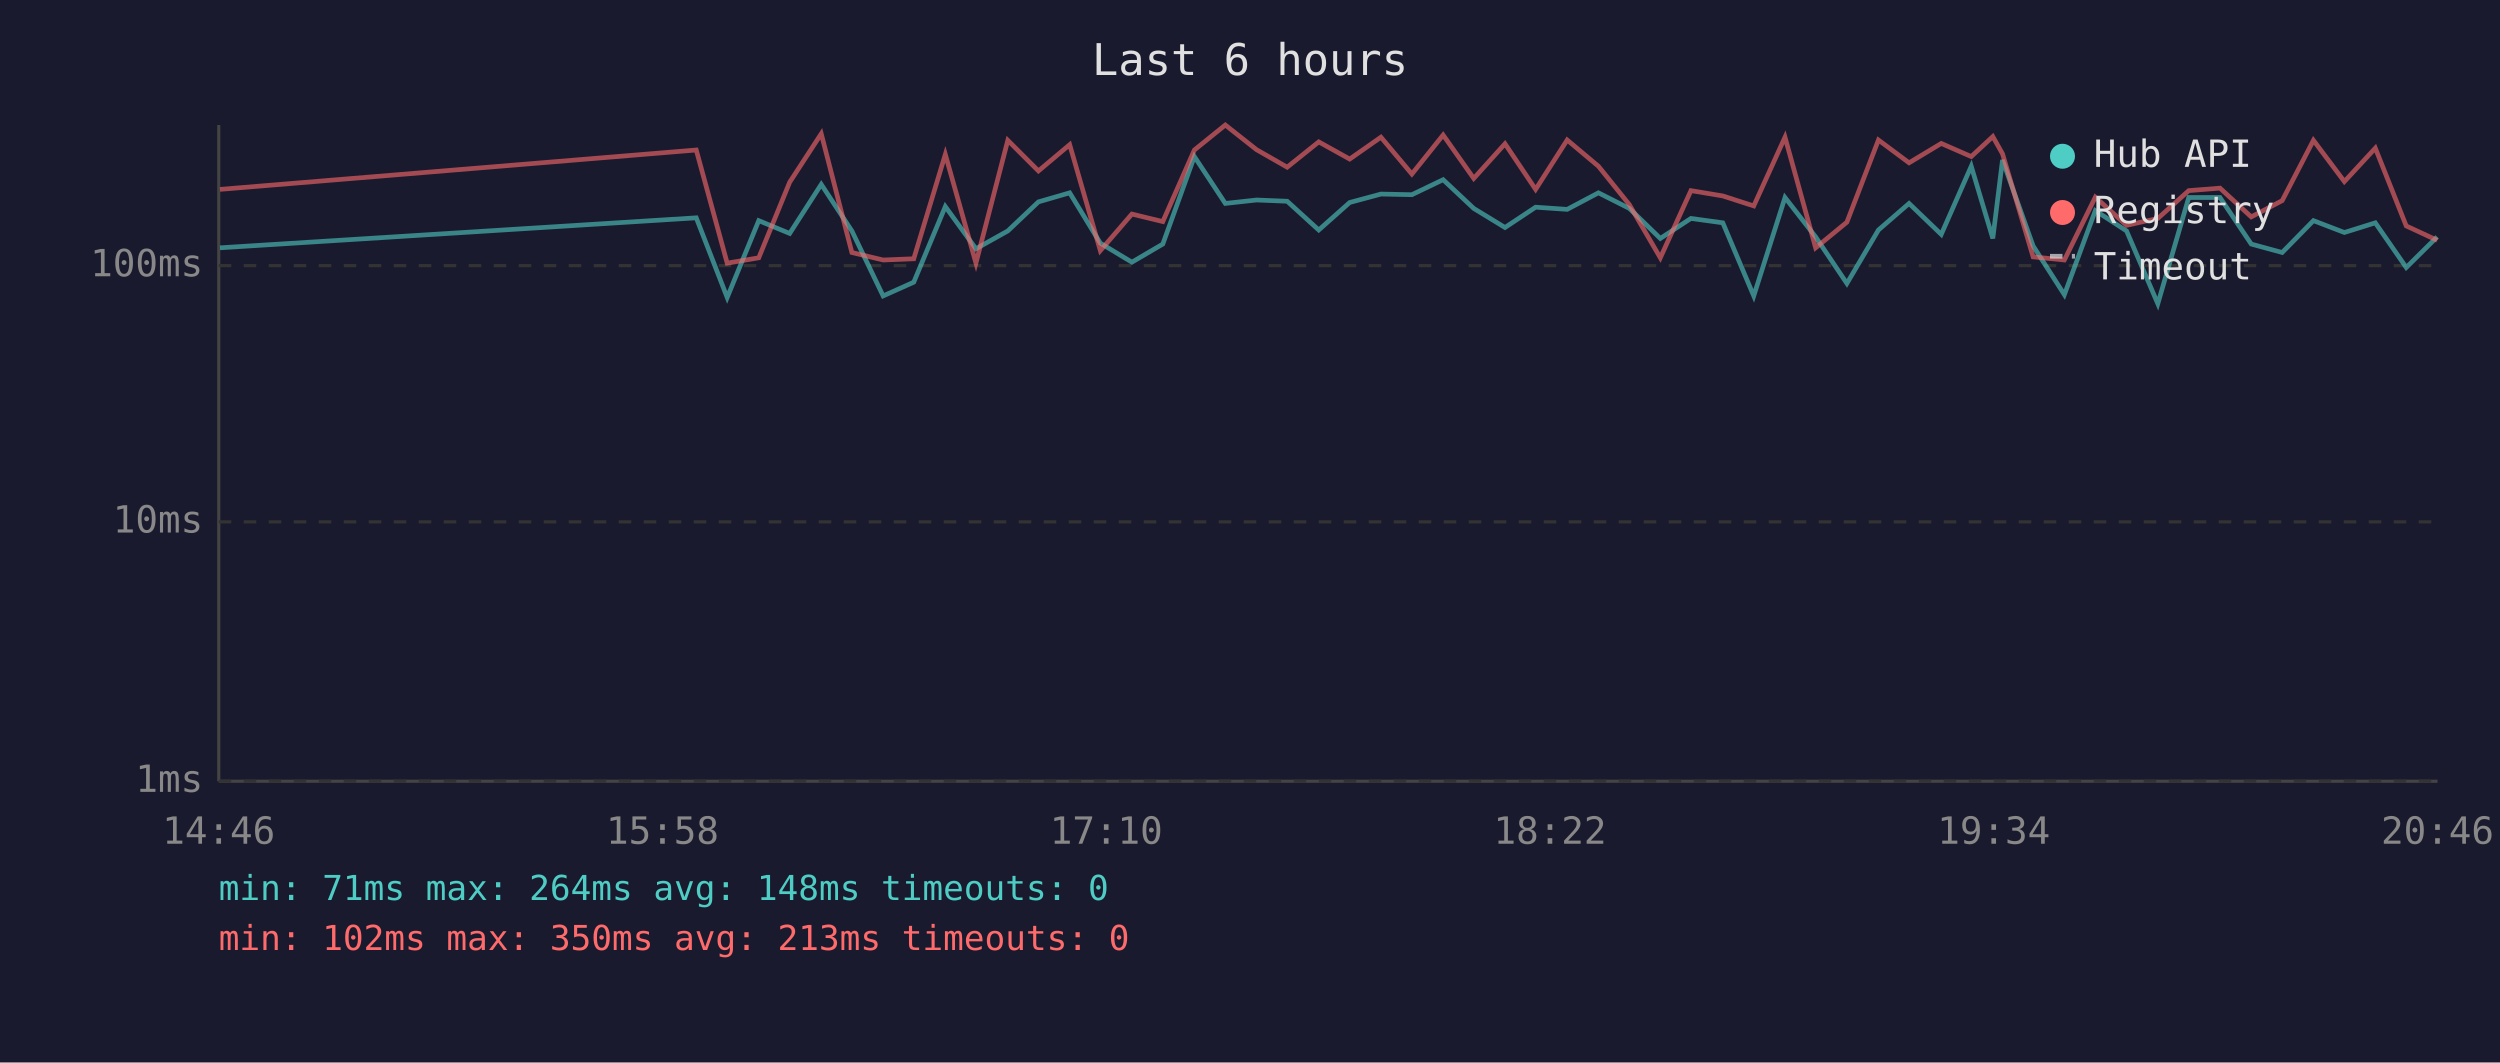
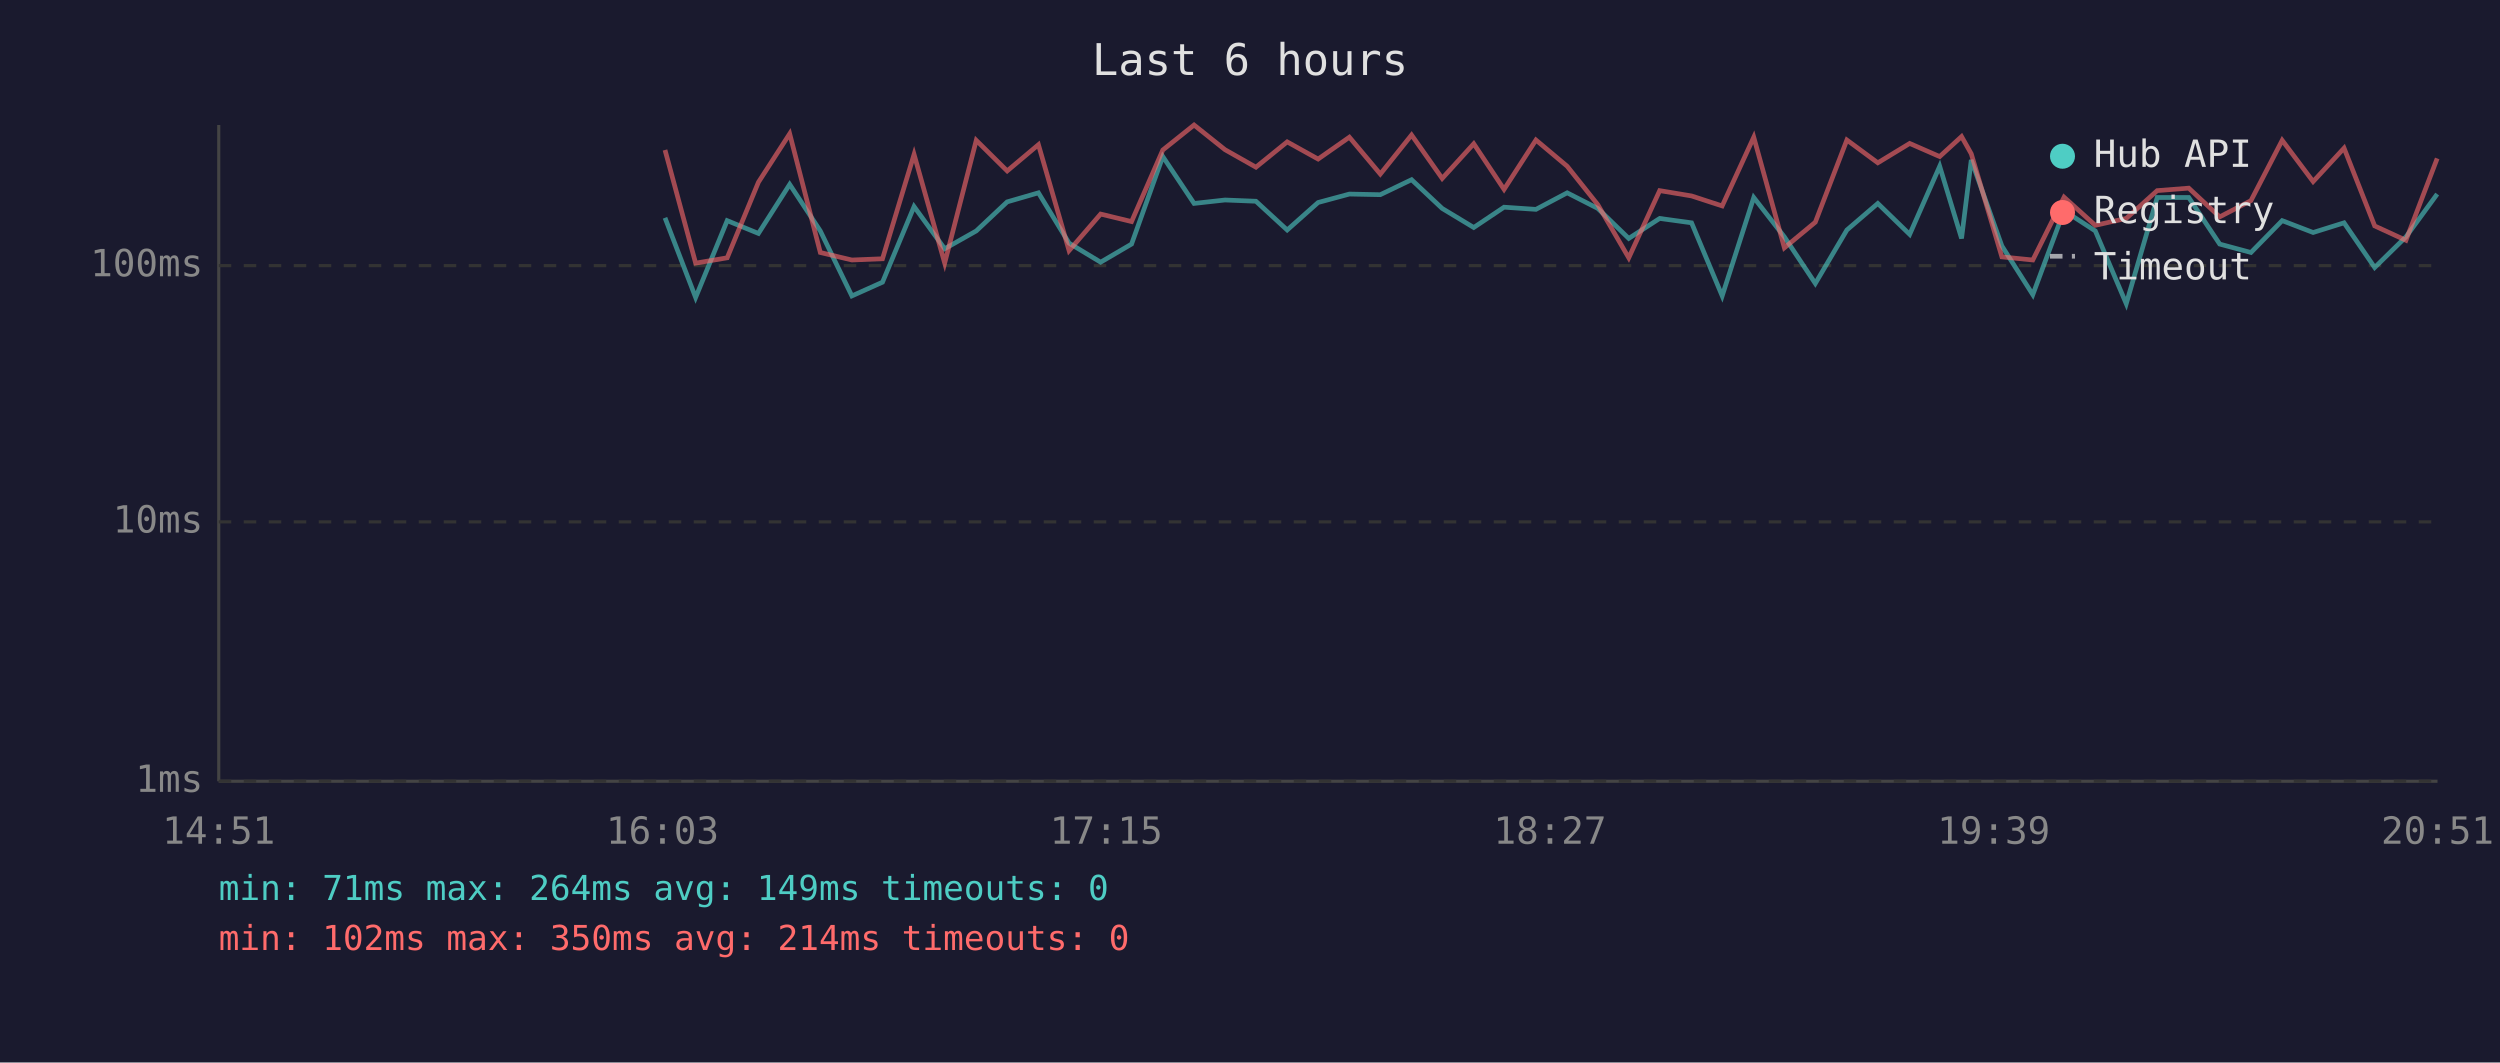
<svg xmlns="http://www.w3.org/2000/svg" viewBox="0 0 800 340" font-family="monospace" font-size="12">
  <rect width="800" height="340" fill="#1a1a2e" />
  <text x="400" y="24" fill="#e0e0e0" font-size="14" text-anchor="middle">Last 6 hours</text>
  <line x1="70" y1="40" x2="70" y2="250" stroke="#444" stroke-width="1" />
  <line x1="70" y1="250" x2="780" y2="250" stroke="#444" stroke-width="1" />
  <line x1="70" y1="250" x2="780" y2="250" stroke="#333" stroke-width="1" stroke-dasharray="4" />
  <text x="65" y="250" fill="#888" text-anchor="end" dominant-baseline="middle">1ms</text>
  <line x1="70" y1="167" x2="780" y2="167" stroke="#333" stroke-width="1" stroke-dasharray="4" />
  <text x="65" y="167" fill="#888" text-anchor="end" dominant-baseline="middle">10ms</text>
  <line x1="70" y1="85" x2="780" y2="85" stroke="#333" stroke-width="1" stroke-dasharray="4" />
  <text x="65" y="85" fill="#888" text-anchor="end" dominant-baseline="middle">100ms</text>
-   <text x="70" y="270" fill="#888" text-anchor="middle">14:46</text>
-   <text x="212" y="270" fill="#888" text-anchor="middle">15:58</text>
-   <text x="354" y="270" fill="#888" text-anchor="middle">17:10</text>
-   <text x="496" y="270" fill="#888" text-anchor="middle">18:22</text>
-   <text x="638" y="270" fill="#888" text-anchor="middle">19:34</text>
-   <text x="780" y="270" fill="#888" text-anchor="middle">20:46</text>
-   <polyline points="70.4,79.3 222.8,69.7 232.7,95.2 242.8,70.6 252.7,74.7 262.8,59.0 272.6,73.9 282.6,94.7 292.4,90.3 302.5,66.1 312.3,79.6 322.5,73.9 332.3,64.6 342.3,61.7 352.1,77.8 362.2,83.9 372.1,78.1 382.2,50.1 392.1,65.1 402.1,64.0 411.9,64.4 422.0,73.6 431.9,64.8 441.9,62.1 451.8,62.3 461.8,57.5 471.6,66.7 481.6,72.8 491.4,66.3 501.5,67.0 511.5,61.7 521.4,66.7 531.3,76.3 541.1,69.9 551.3,71.3 561.2,94.7 571.2,63.2 581.0,75.8 591.0,90.7 601.1,73.6 610.9,65.1 621.2,75.0 630.8,53.2 637.7,76.3 640.8,51.2 650.6,78.7 660.6,94.3 670.5,67.4 680.5,73.9 690.5,97.2 700.4,63.2 710.4,63.2 720.4,78.1 730.3,80.8 740.3,70.6 750.2,74.4 760.1,71.3 770.0,85.6 779.9,75.8" fill="none" stroke="#4ecdc4" stroke-width="1.5" opacity="0.6" />
-   <polyline points="70.4,60.6 222.8,48.0 232.7,84.2 242.8,82.5 252.7,58.3 262.8,42.8 272.6,80.8 282.6,83.2 292.4,82.8 302.5,49.4 312.3,84.2 322.5,44.9 332.3,54.7 342.3,46.3 352.1,80.2 362.2,68.5 372.1,70.9 382.2,48.0 392.1,40.0 402.1,47.9 411.9,53.5 422.0,45.4 431.9,50.9 441.9,43.9 451.8,55.7 461.8,43.2 471.6,57.1 481.6,46.0 491.4,60.6 501.5,44.8 511.5,53.2 521.4,65.5 531.3,82.5 541.1,61.0 551.3,62.7 561.2,65.9 571.2,43.9 581.0,79.3 591.0,71.1 601.1,44.8 610.9,52.1 621.2,45.9 630.8,50.1 637.7,43.7 640.8,49.2 650.6,82.2 660.6,83.2 670.5,63.1 680.5,72.1 690.5,69.9 700.4,61.0 710.4,60.2 720.4,69.4 730.3,64.2 740.3,44.9 750.2,58.1 760.1,47.4 770.0,72.3 779.9,76.9" fill="none" stroke="#ff6b6b" stroke-width="1.5" opacity="0.6" />
+   <text x="70" y="270" fill="#888" text-anchor="middle">14:51</text>
+   <text x="212" y="270" fill="#888" text-anchor="middle">16:03</text>
+   <text x="354" y="270" fill="#888" text-anchor="middle">17:15</text>
+   <text x="496" y="270" fill="#888" text-anchor="middle">18:27</text>
+   <text x="638" y="270" fill="#888" text-anchor="middle">19:39</text>
+   <text x="780" y="270" fill="#888" text-anchor="middle">20:51</text>
+   <polyline points="212.8,69.7 222.6,95.2 232.7,70.6 242.7,74.7 252.7,59.0 262.5,73.9 272.6,94.7 282.4,90.3 292.5,66.1 302.3,79.6 312.4,73.9 322.3,64.6 332.3,61.7 342.1,77.8 352.2,83.9 362.1,78.1 372.1,50.1 382.1,65.1 392.0,64.0 401.9,64.4 411.9,73.6 421.8,64.8 431.8,62.1 441.7,62.3 451.7,57.5 461.5,66.7 471.6,72.8 481.3,66.3 491.5,67.0 501.5,61.7 511.3,66.7 521.2,76.3 531.1,69.9 541.3,71.3 551.1,94.7 561.2,63.2 571.0,75.8 580.9,90.7 591.0,73.6 600.9,65.1 611.1,75.0 620.7,53.2 627.7,76.3 630.8,51.2 640.6,78.7 650.5,94.3 660.5,67.4 670.5,73.9 680.4,97.2 690.3,63.2 700.4,63.2 710.3,78.1 720.3,80.8 730.3,70.6 740.2,74.4 750.1,71.3 759.9,85.6 769.9,75.8 779.9,62.1" fill="none" stroke="#4ecdc4" stroke-width="1.5" opacity="0.6" />
+   <polyline points="212.8,48.0 222.6,84.2 232.7,82.5 242.7,58.3 252.7,42.8 262.5,80.8 272.6,83.2 282.4,82.8 292.5,49.4 302.3,84.2 312.4,44.9 322.3,54.7 332.3,46.3 342.1,80.2 352.2,68.5 362.1,70.9 372.1,48.0 382.1,40.0 392.0,47.9 401.9,53.5 411.9,45.4 421.8,50.9 431.8,43.9 441.7,55.7 451.7,43.2 461.5,57.1 471.6,46.0 481.3,60.6 491.5,44.8 501.5,53.2 511.3,65.5 521.2,82.5 531.1,61.0 541.3,62.7 551.1,65.9 561.2,43.9 571.0,79.3 580.9,71.1 591.0,44.8 600.9,52.1 611.1,45.9 620.7,50.1 627.7,43.7 630.8,49.2 640.6,82.2 650.5,83.2 660.5,63.1 670.5,72.1 680.4,69.9 690.3,61.0 700.4,60.2 710.3,69.4 720.3,64.2 730.3,44.9 740.2,58.1 750.1,47.4 759.9,72.3 769.9,76.9 779.9,50.7" fill="none" stroke="#ff6b6b" stroke-width="1.5" opacity="0.6" />
  <circle cx="660" cy="50" r="4" fill="#4ecdc4" />
  <text x="670" y="50" fill="#e0e0e0" dominant-baseline="middle">Hub API</text>
  <circle cx="660" cy="68" r="4" fill="#ff6b6b" />
  <text x="670" y="68" fill="#e0e0e0" dominant-baseline="middle">Registry</text>
  <line x1="656" y1="82" x2="664" y2="82" stroke="#e0e0e0" stroke-width="1.5" stroke-dasharray="4,3" opacity="0.7" />
  <text x="670" y="86" fill="#e0e0e0" dominant-baseline="middle">Timeout</text>
-   <text x="70" y="288" fill="#4ecdc4" font-size="11">min: 71ms  max: 264ms  avg: 148ms  timeouts: 0</text>
-   <text x="70" y="304" fill="#ff6b6b" font-size="11">min: 102ms  max: 350ms  avg: 213ms  timeouts: 0</text>
+   <text x="70" y="288" fill="#4ecdc4" font-size="11">min: 71ms  max: 264ms  avg: 149ms  timeouts: 0</text>
+   <text x="70" y="304" fill="#ff6b6b" font-size="11">min: 102ms  max: 350ms  avg: 214ms  timeouts: 0</text>
</svg>
